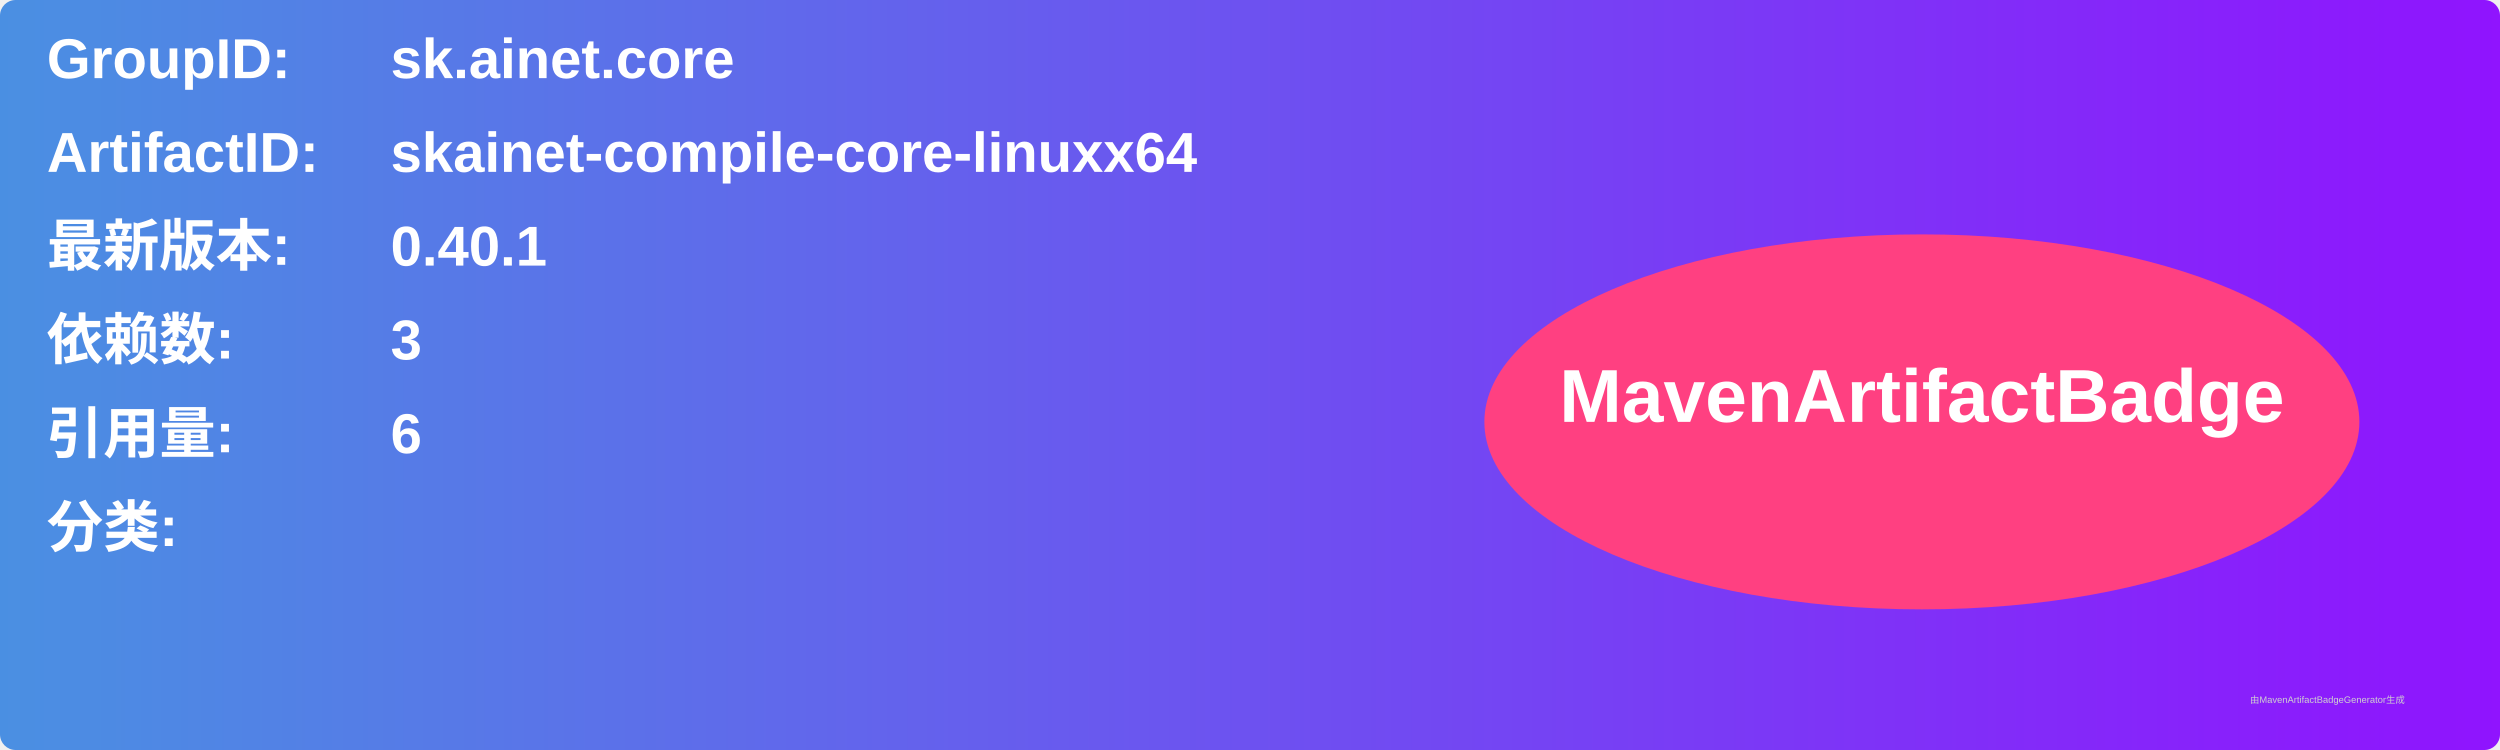
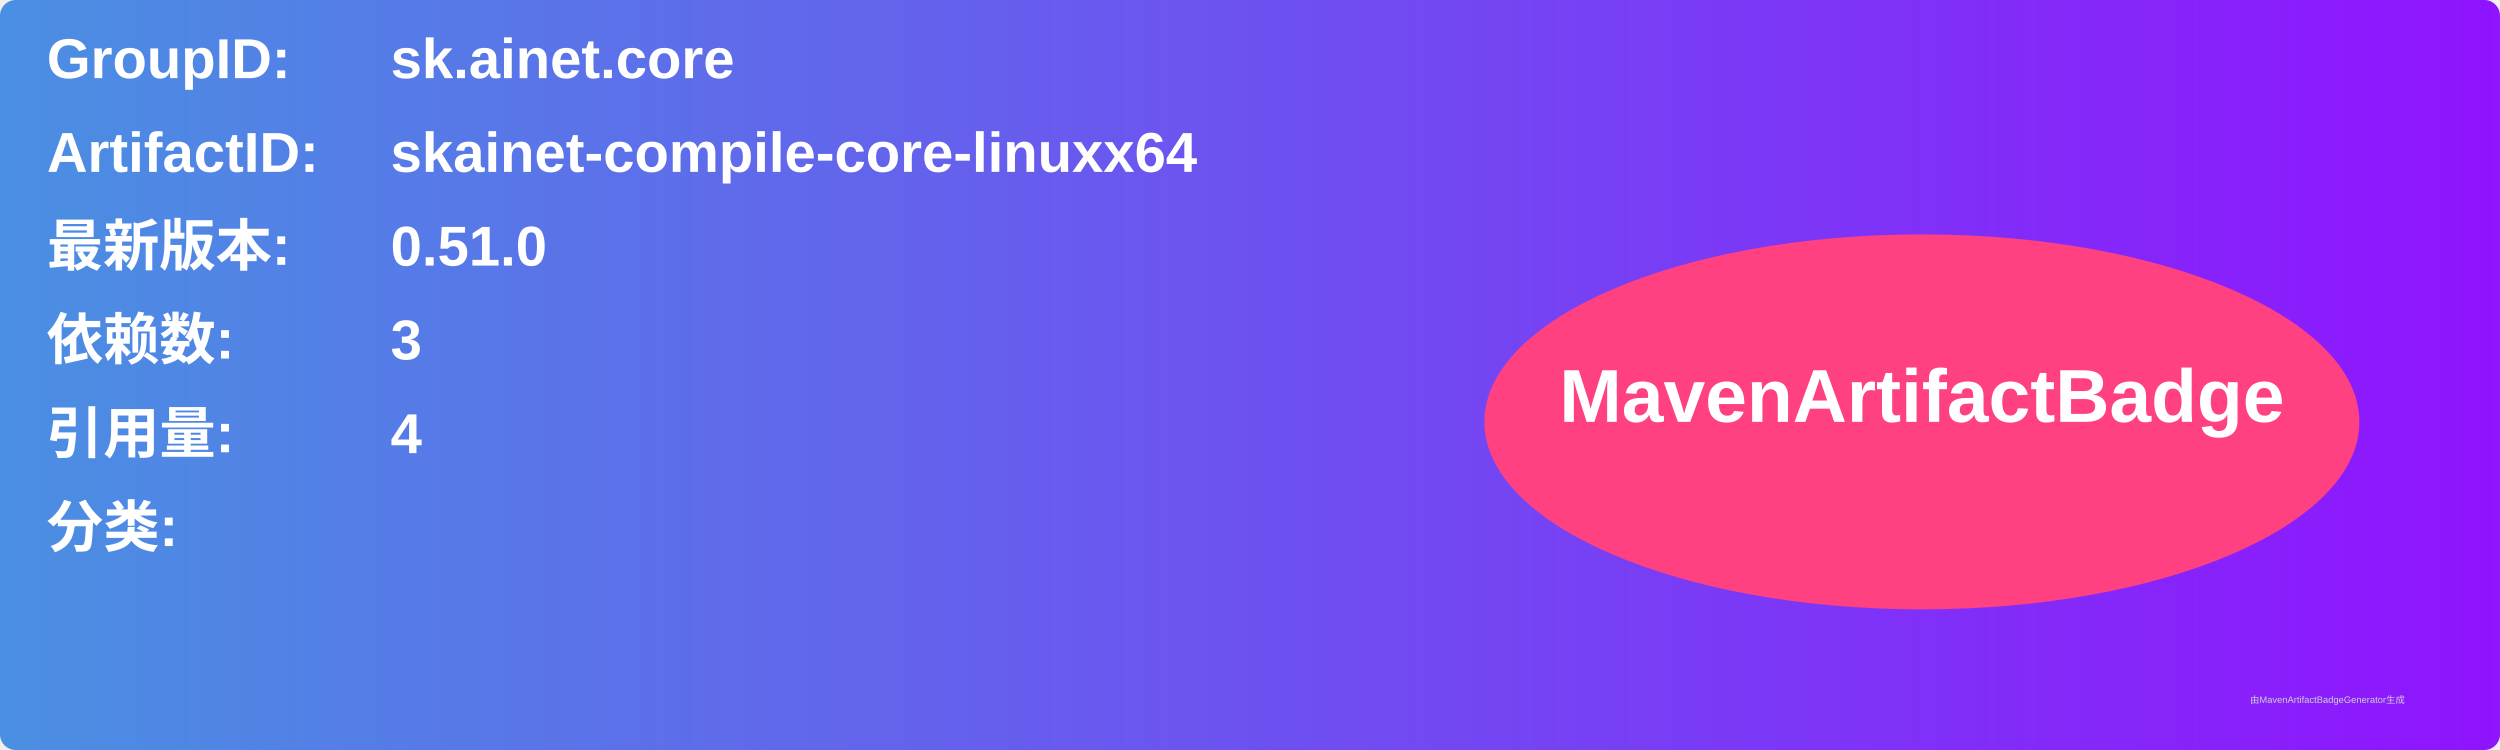
<svg xmlns="http://www.w3.org/2000/svg" width="800" height="240" viewBox="0 0 800 240">
  <linearGradient id="grad" x1="0%" y1="0%" x2="100%" y2="0%">
    <stop offset="0%" stop-color="#4a90e2" />
    <stop offset="100%" stop-color="#9013fe" />
  </linearGradient>
  <rect width="100%" height="100%" rx="5" ry="5" fill="url(#grad)" />
  <g transform="translate(15, 15)">
    <text x="0" y="10" font-family="Arial" font-size="18" fill="white" font-weight="bold" width="260">GroupID:</text>
    <text x="110" y="10" font-family="Arial" font-size="18" fill="white" font-weight="bold" width="460">sk.ainet.core</text>
    <text x="0" y="40" font-family="Arial" font-size="18" fill="white" font-weight="bold" width="260">ArtifactID:</text>
    <text x="110" y="40" font-family="Arial" font-size="18" fill="white" font-weight="bold" width="460">skainet-compile-core-linuxx64</text>
    <text x="0" y="70" font-family="Arial" font-size="18" fill="white" font-weight="bold">最新版本:</text>
    <text x="110" y="70" font-family="Arial" font-size="18" fill="white" font-weight="bold">
-       <tspan font-weight="bold">0.40.1</tspan>
+       <tspan font-weight="bold">0.51.0</tspan>
    </text>
    <text x="0" y="100" font-family="Arial" font-size="18" fill="white" font-weight="bold">依赖数: </text>
    <text x="110" y="100" font-family="Arial" font-size="18" fill="white">
      <tspan font-weight="bold">3</tspan>
    </text>
    <text x="0" y="130" font-family="Arial" font-size="18" fill="white" font-weight="bold">引用量: </text>
    <text x="110" y="130" font-family="Arial" font-size="18" fill="white">
-       <tspan font-weight="bold">6</tspan>
+       <tspan font-weight="bold">4</tspan>
    </text>
    <text x="0" y="160" font-family="Arial" font-size="18" fill="white" font-weight="bold">分类:</text>
    <text x="10" y="190" font-family="Arial" font-size="10" fill="white">
      <tspan font-weight="bold" />
    </text>
    <ellipse cx="600" cy="120" rx="140" ry="60" fill="#ff4081" />
    <text x="600" y="120" text-anchor="middle" font-family="Arial" font-size="24" fill="white" font-weight="bold">MavenArtifactBadge</text>
  </g>
  <text x="720" y="225" font-family="Arial" font-size="3" fill="#d0d0d0">由MavenArtifactBadgeGenerator生成</text>
</svg>
